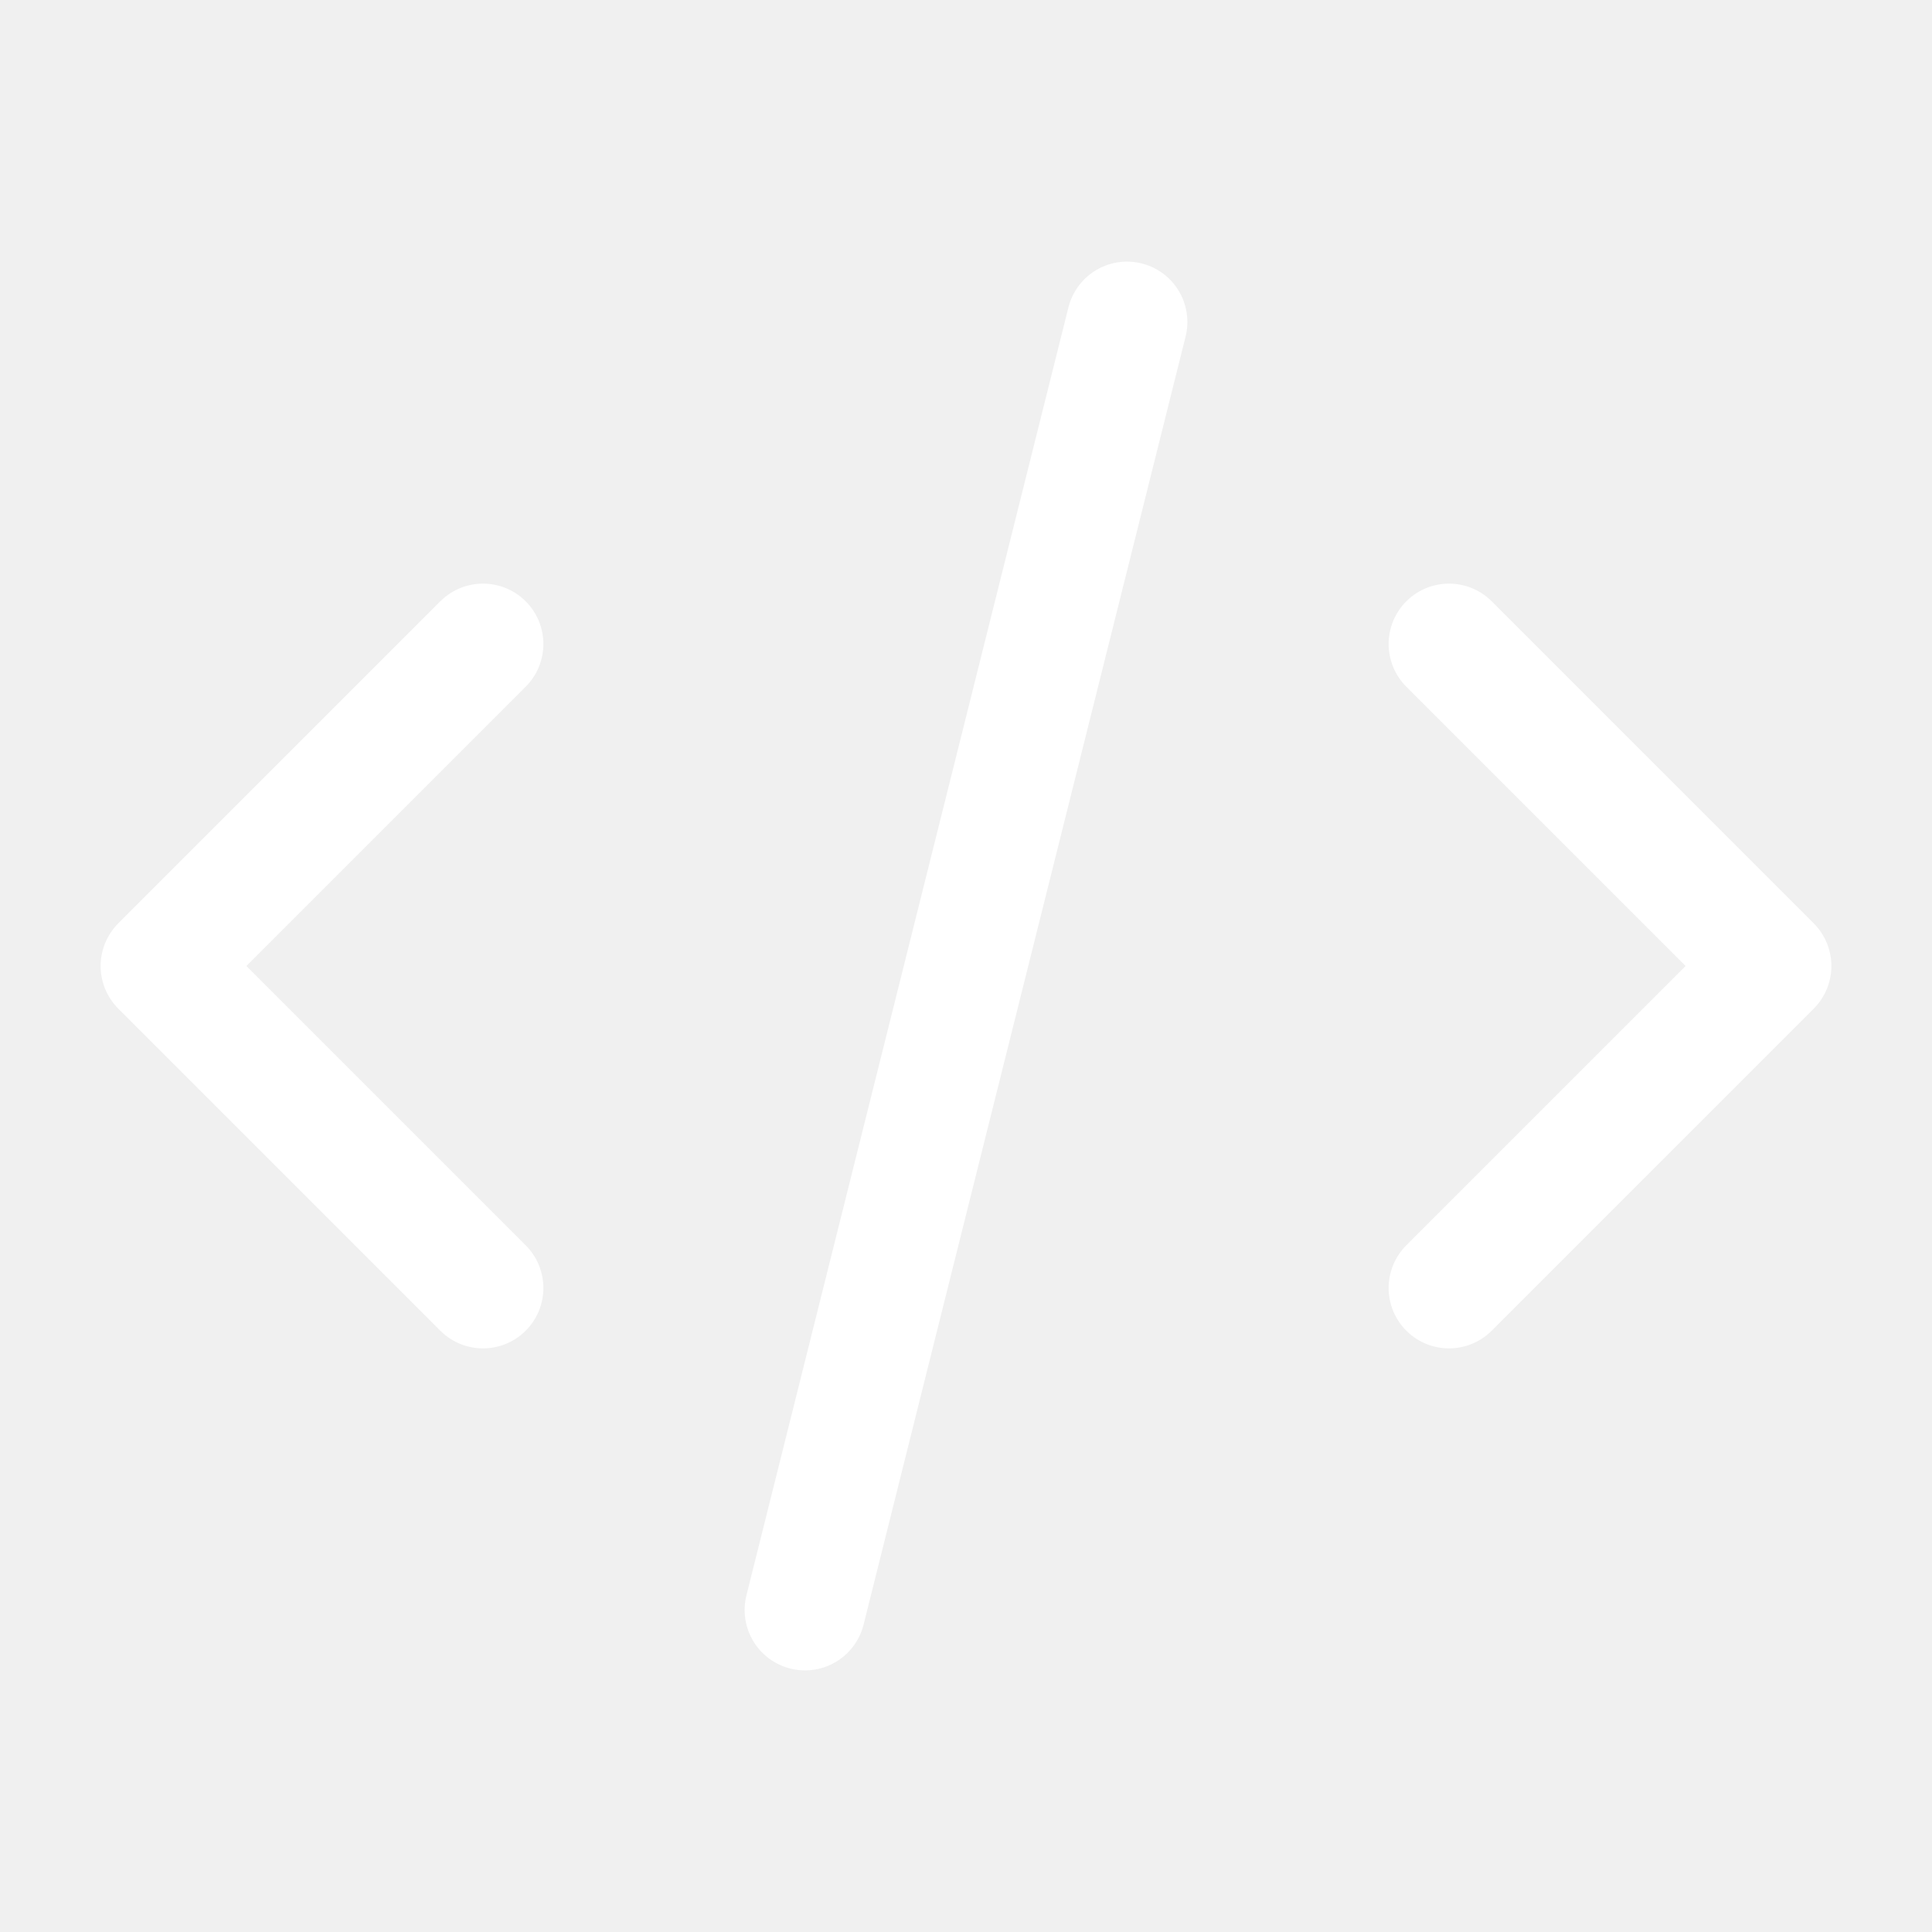
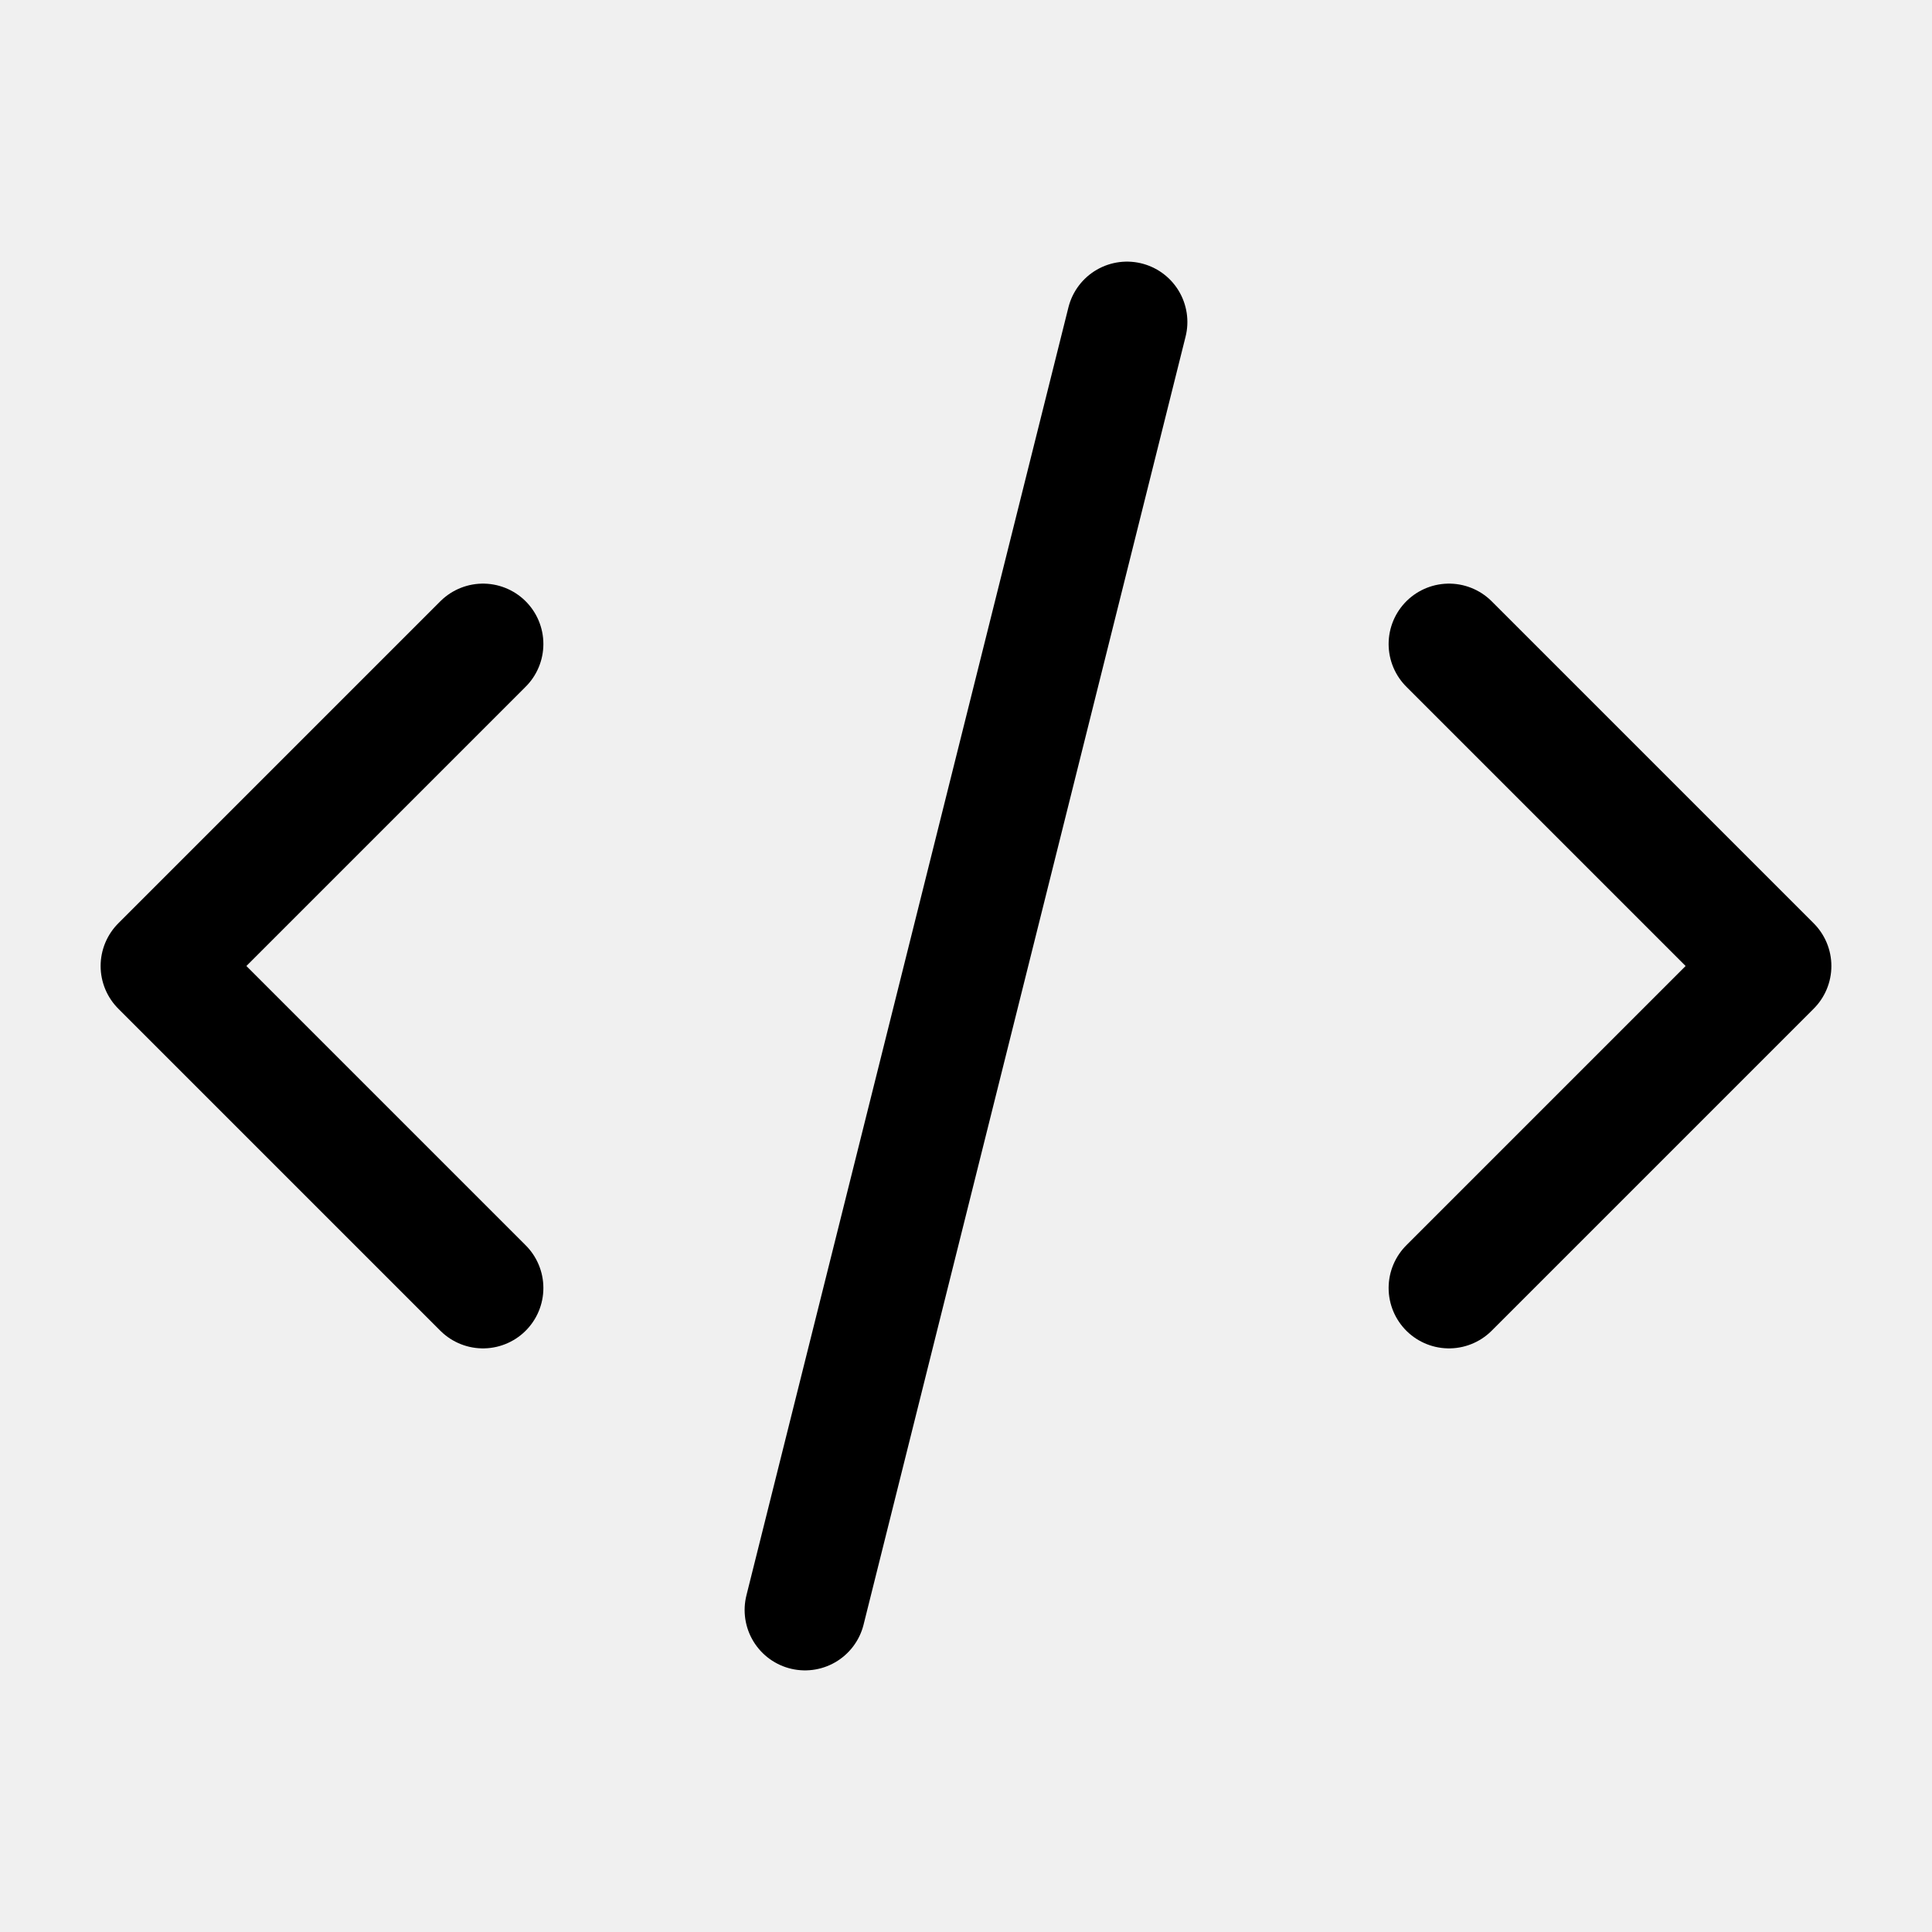
- <svg fill="none" viewBox="0 0 24 24" stroke="white">
-   <path stroke-linecap="round" stroke-linejoin="round" stroke-width="1.5" d="M10 20l4-16m4 4l4 4-4 4M6 16l-4-4 4-4" />
+ <svg xmlns="http://www.w3.org/2000/svg" viewBox="0 0 24 24" fill="none">
+   <path stroke-linecap="round" stroke-linejoin="round" stroke-width="1.5" stroke="currentColor" d="M10 20l4-16m4 4l4 4-4 4M6 16l-4-4 4-4" />
</svg>
